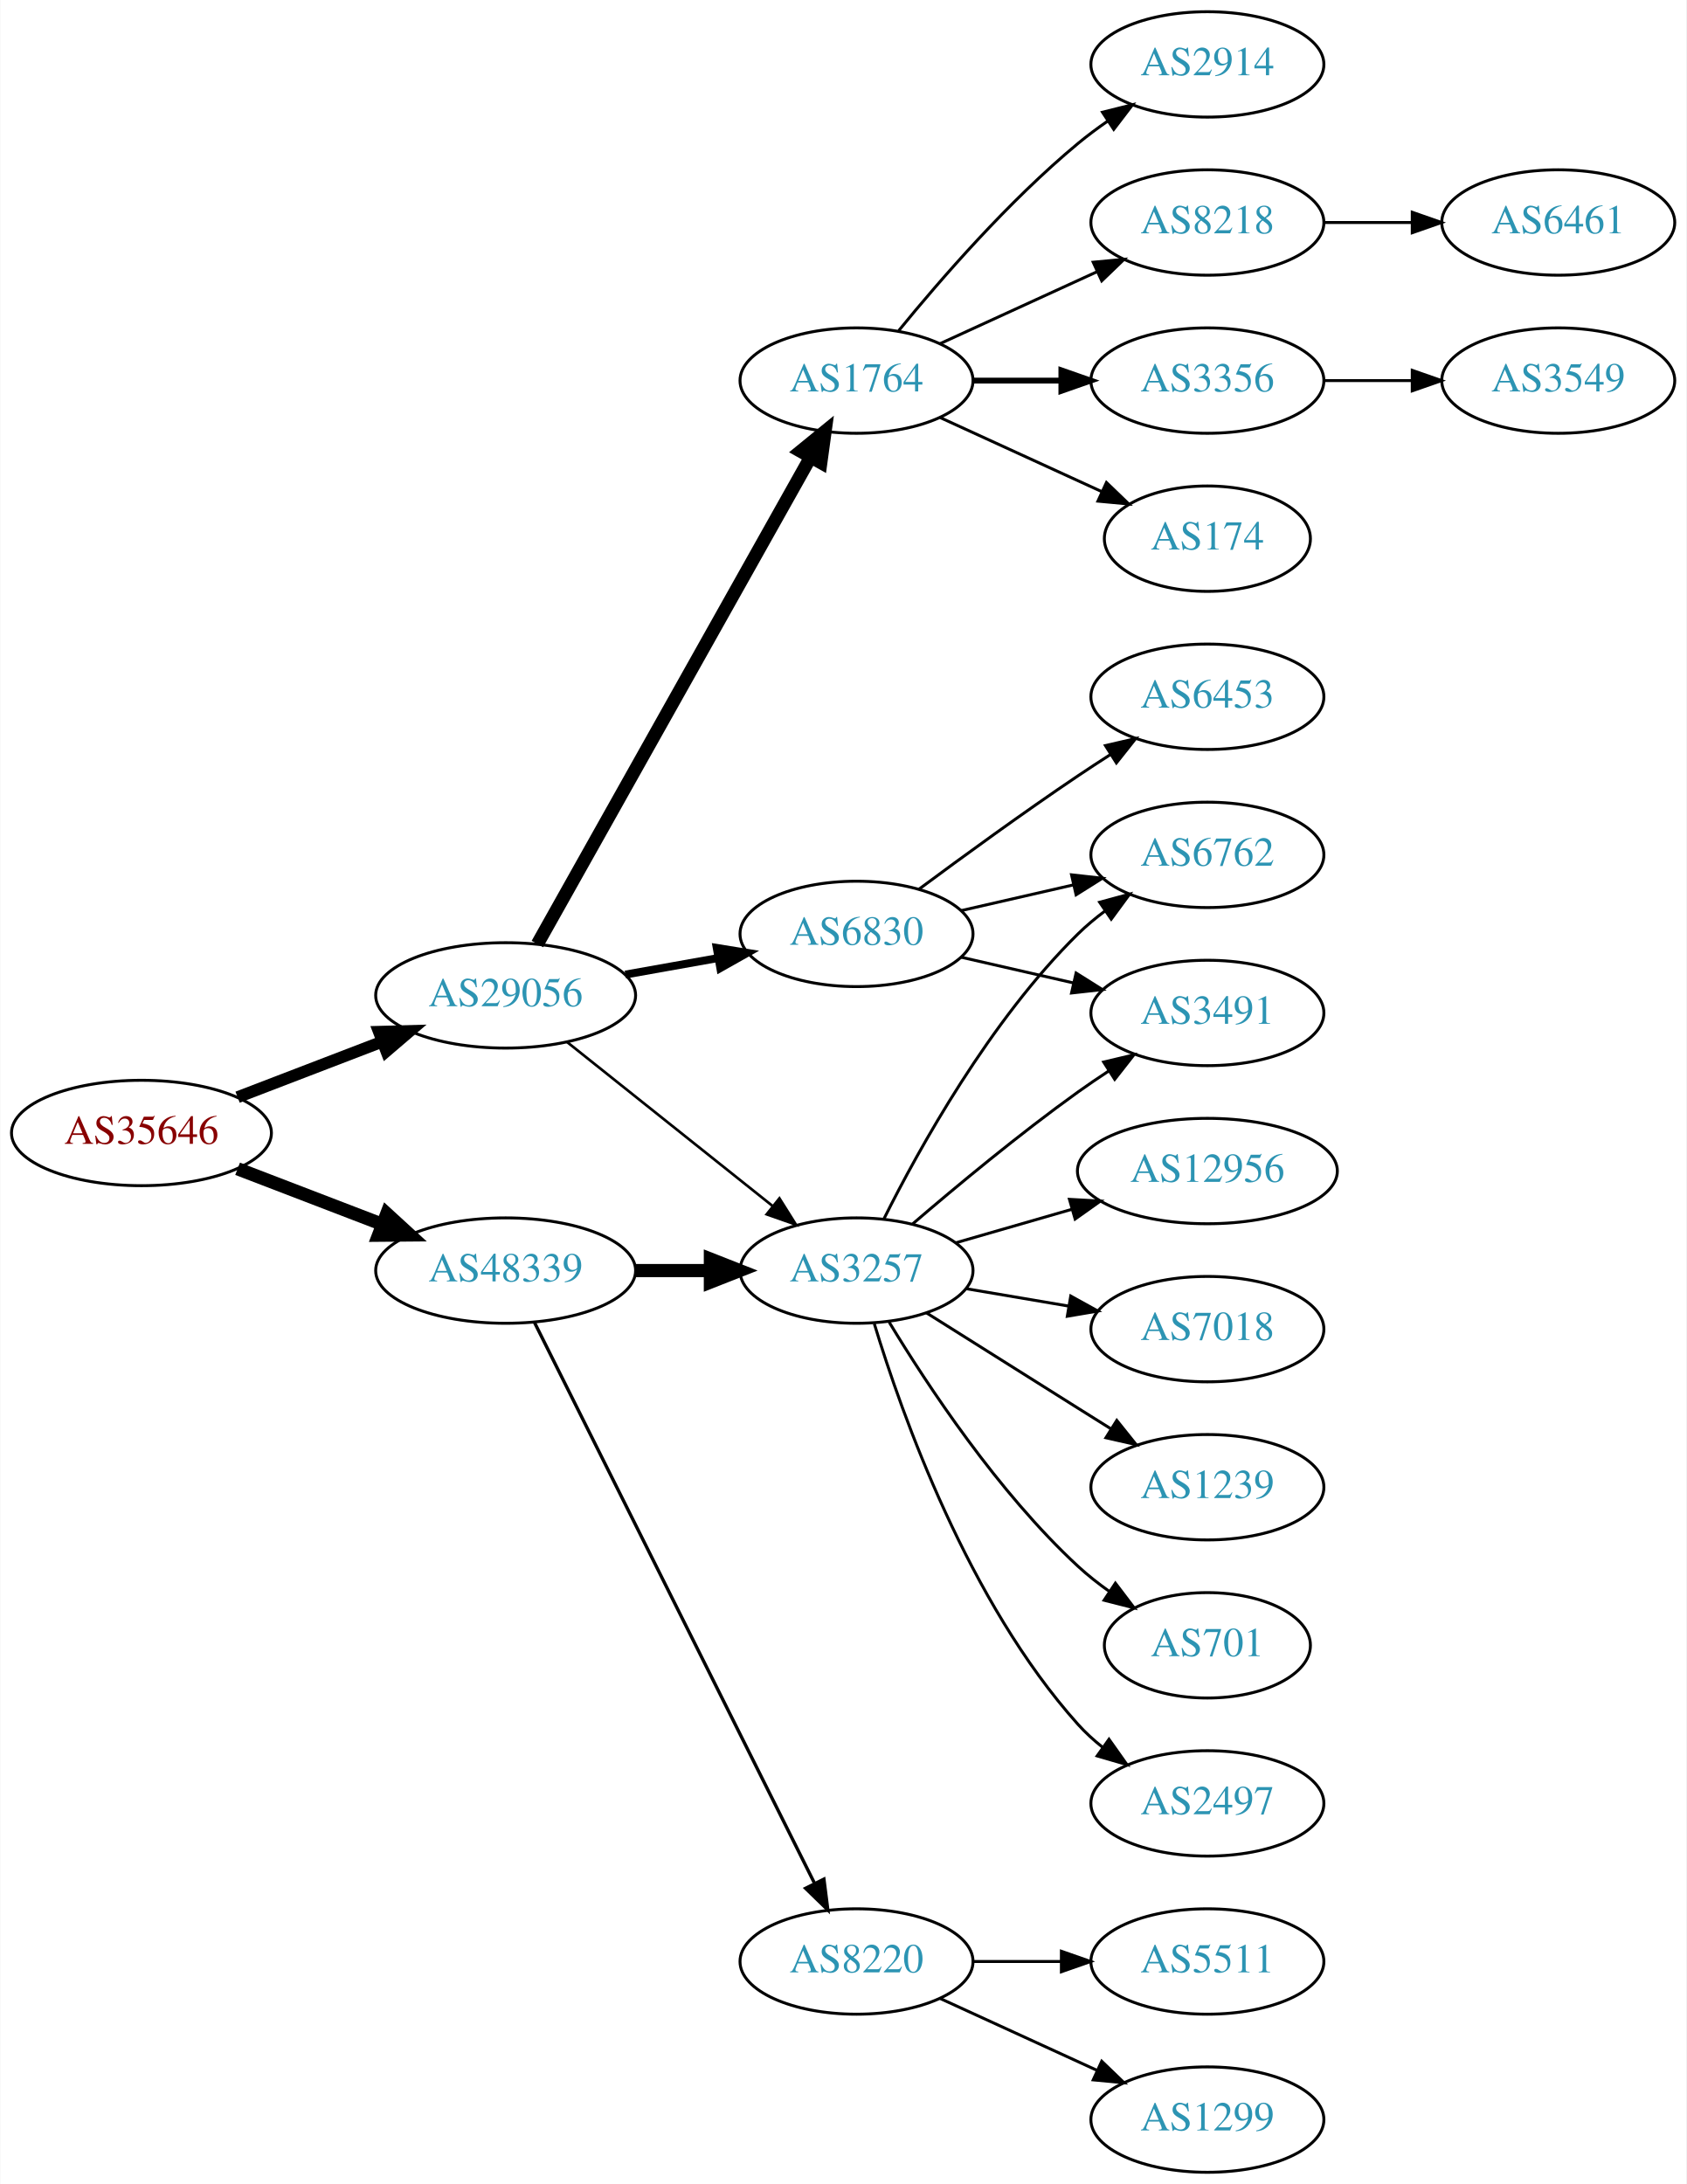
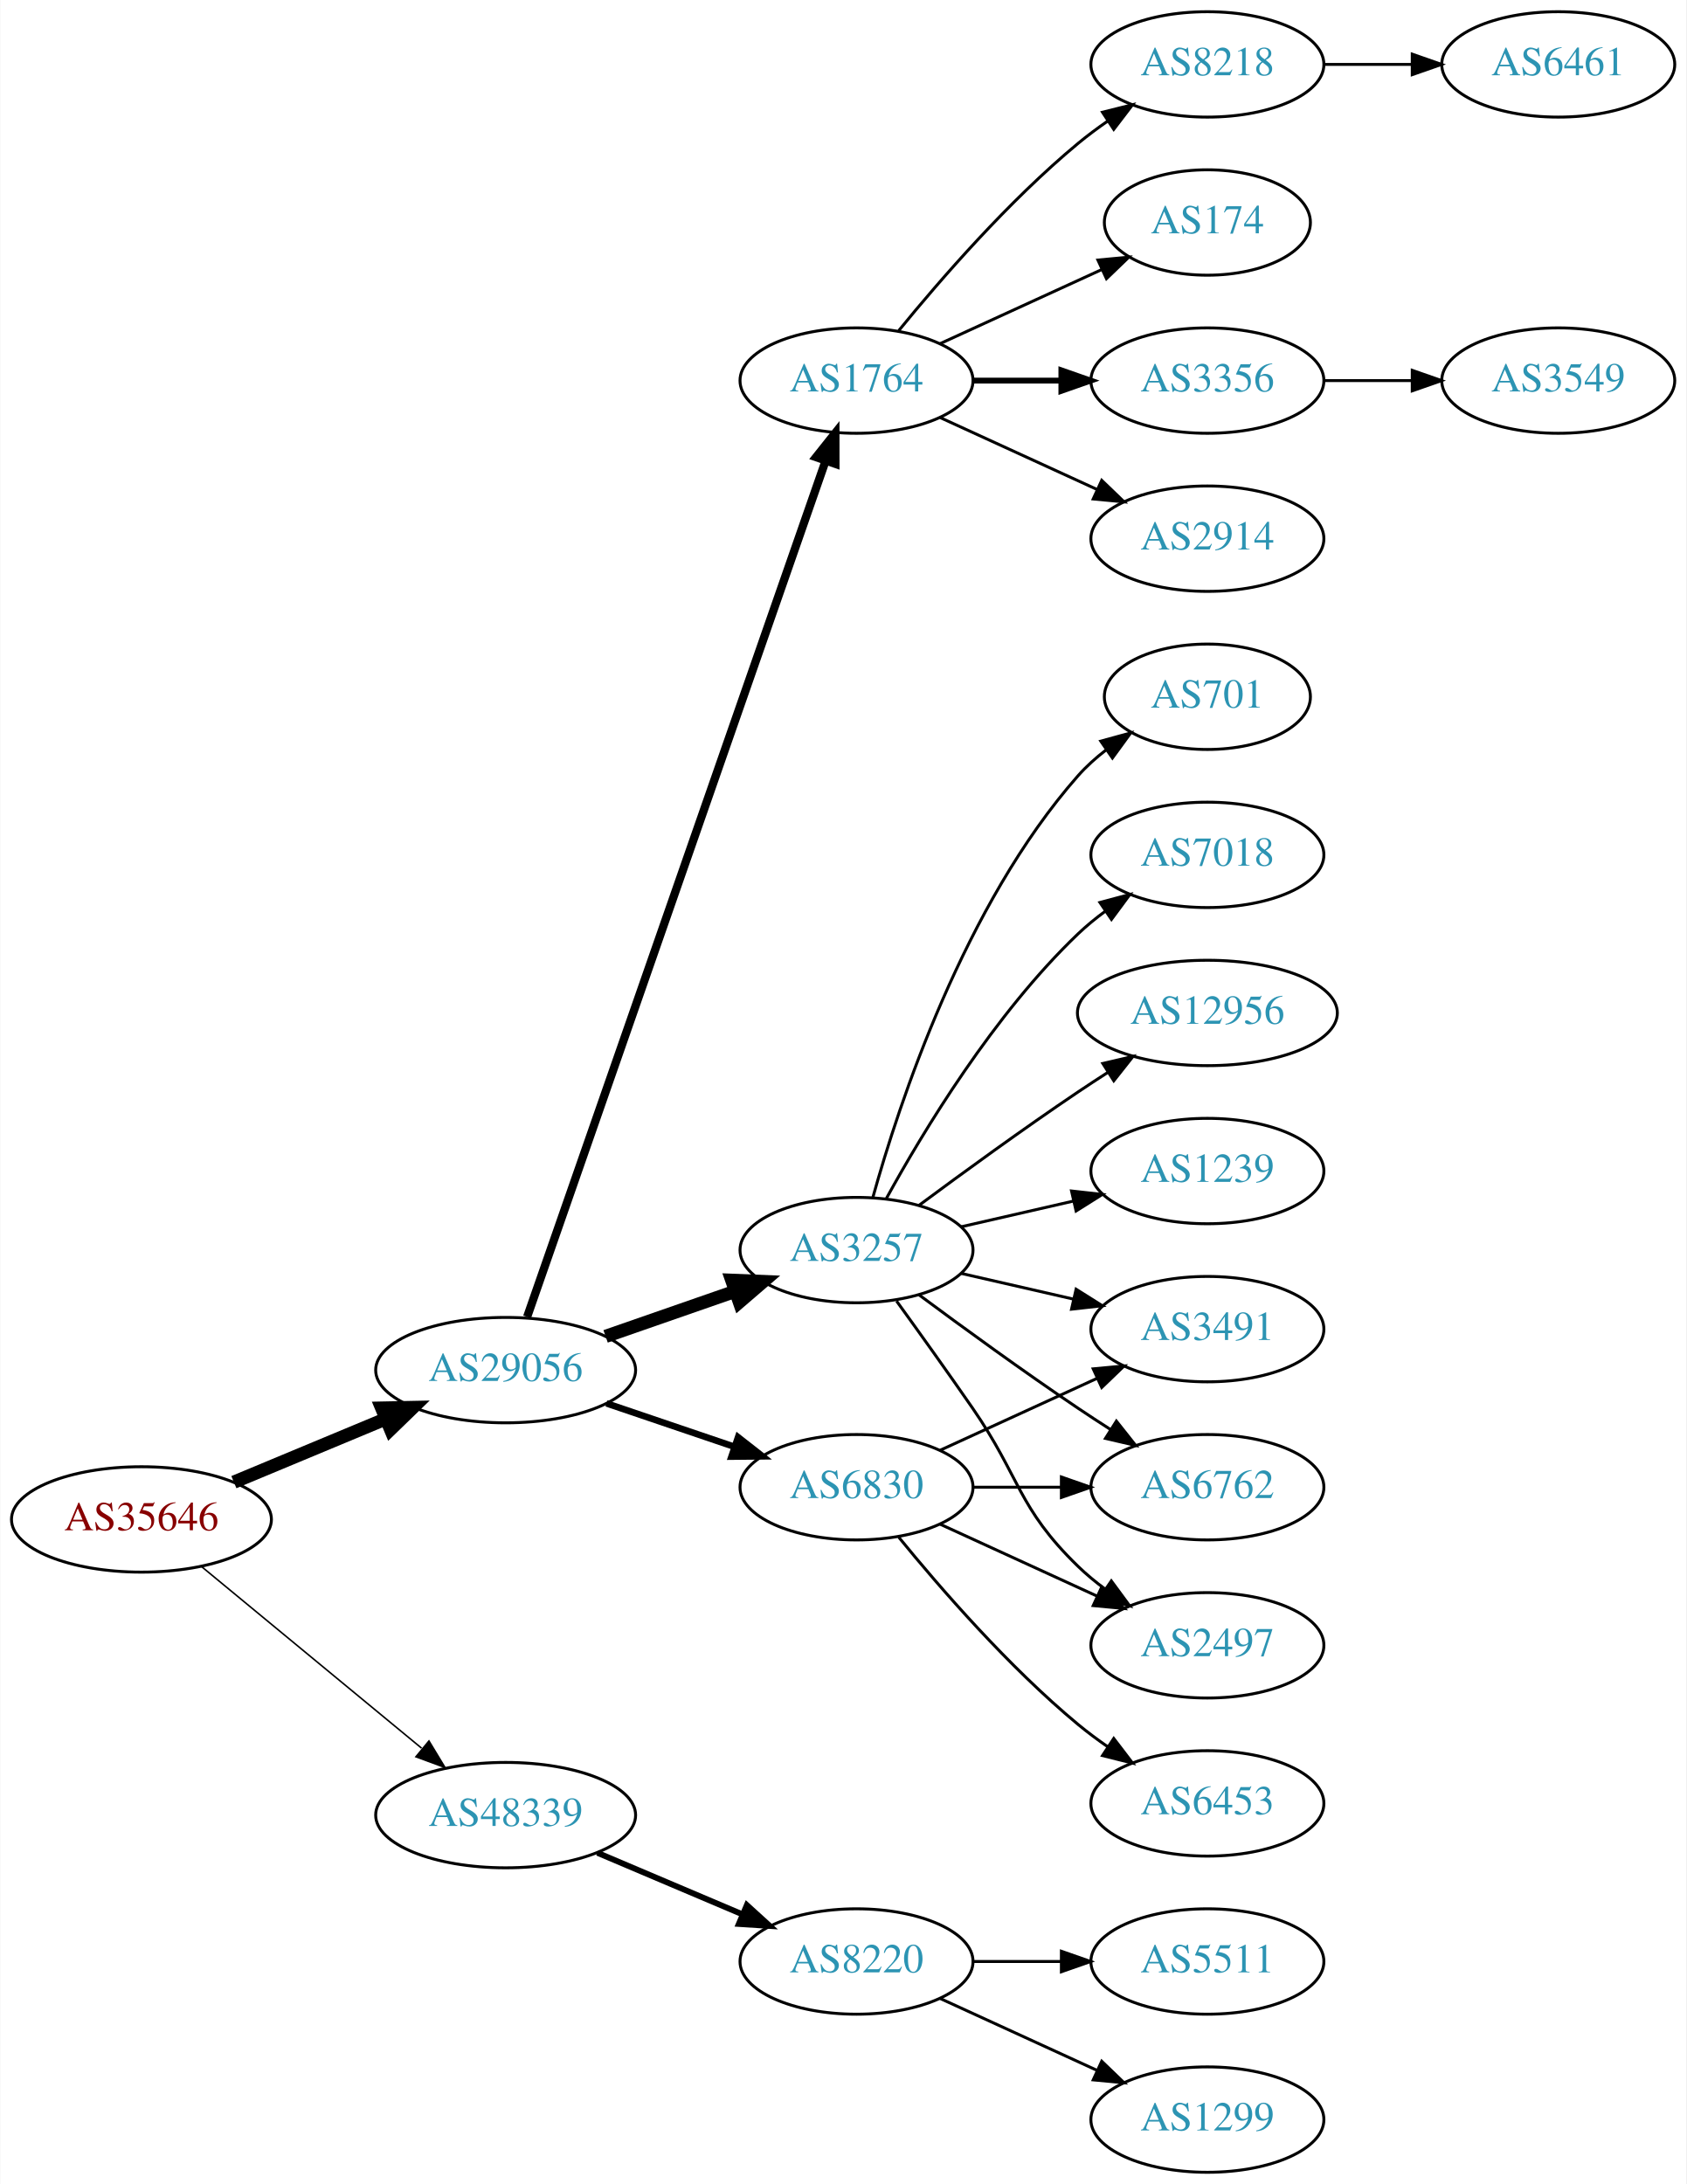
<svg xmlns="http://www.w3.org/2000/svg" xmlns:xlink="http://www.w3.org/1999/xlink" width="576pt" height="746pt" viewBox="0.00 0.00 575.76 746.00">
  <g id="graph0" class="graph" transform="scale(1 1) rotate(0) translate(4 742)">
    <polygon fill="white" stroke="none" points="-4,4 -4,-742 571.762,-742 571.762,4 -4,4" />
    <g id="node1" class="node">
      <g id="a_node1">
        <a xlink:href="/asn/35646" xlink:title="AS35646 ~ GRAWE-AS [AT]">
-           <ellipse fill="#ffffff" stroke="black" cx="44.196" cy="-355" rx="44.393" ry="18" />
-           <text text-anchor="middle" x="44.196" y="-351.3" font-family="Times,serif" font-size="14.00" fill="#880000">AS35646</text>
+           <ellipse fill="#ffffff" stroke="black" cx="44.196" cy="-223" rx="44.393" ry="18" />
+           <text text-anchor="middle" x="44.196" y="-219.3" font-family="Times,serif" font-size="14.00" fill="#880000">AS35646</text>
        </a>
      </g>
    </g>
    <g id="node2" class="node">
      <g id="a_node2">
        <a xlink:href="/asn/29056" xlink:title="AS29056 ~ Citycom Telekommunikation GmbH [AT]">
-           <ellipse fill="#ffffff" stroke="black" cx="168.588" cy="-402" rx="44.393" ry="18" />
-           <text text-anchor="middle" x="168.588" y="-398.3" font-family="Times,serif" font-size="14.00" fill="#2c94b3">AS29056</text>
+           <ellipse fill="#ffffff" stroke="black" cx="168.588" cy="-274" rx="44.393" ry="18" />
+           <text text-anchor="middle" x="168.588" y="-270.3" font-family="Times,serif" font-size="14.00" fill="#2c94b3">AS29056</text>
        </a>
      </g>
    </g>
    <g id="edge1" class="edge">
-       <path fill="none" stroke="black" stroke-width="4.05" d="M77.034,-367.226C92.049,-372.992 110.156,-379.945 126.219,-386.114" />
-       <polygon fill="black" stroke="black" stroke-width="4.05" points="125.304,-389.558 135.91,-389.835 127.845,-382.942 125.304,-389.558" />
+       <path fill="none" stroke="black" stroke-width="4.5" d="M75.765,-235.738C91.391,-242.249 110.606,-250.256 127.413,-257.259" />
+       <polygon fill="black" stroke="black" stroke-width="4.5" points="126.24,-261.036 136.985,-261.248 129.269,-253.767 126.24,-261.036" />
    </g>
    <g id="node3" class="node">
      <g id="a_node3">
        <a xlink:href="/asn/48339" xlink:title="AS48339 ~ Raiffeisen Rechenzentrum GmbH [AT]">
-           <ellipse fill="#ffffff" stroke="black" cx="168.588" cy="-308" rx="44.393" ry="18" />
-           <text text-anchor="middle" x="168.588" y="-304.3" font-family="Times,serif" font-size="14.00" fill="#2c94b3">AS48339</text>
+           <ellipse fill="#ffffff" stroke="black" cx="168.588" cy="-122" rx="44.393" ry="18" />
+           <text text-anchor="middle" x="168.588" y="-118.3" font-family="Times,serif" font-size="14.00" fill="#2c94b3">AS48339</text>
        </a>
      </g>
    </g>
    <g id="edge2" class="edge">
-       <path fill="none" stroke="black" stroke-width="4.5" d="M77.034,-342.774C92.049,-337.008 110.156,-330.055 126.219,-323.886" />
-       <polygon fill="black" stroke="black" stroke-width="4.5" points="127.986,-327.426 135.91,-320.165 125.163,-320.074 127.986,-327.426" />
+       <path fill="none" stroke="black" stroke-width="0.529" d="M64.59,-206.996C84.88,-190.252 116.917,-163.815 139.872,-144.872" />
+       <polygon fill="black" stroke="black" stroke-width="0.529" points="142.395,-147.328 147.88,-138.263 137.94,-141.929 142.395,-147.328" />
    </g>
    <g id="node4" class="node">
      <g id="a_node4">
+         <a xlink:href="/asn/3257" xlink:title="AS3257 ~ GTT [DE]">
+           <ellipse fill="#ffffff" stroke="black" cx="288.431" cy="-315" rx="39.794" ry="18" />
+           <text text-anchor="middle" x="288.431" y="-311.3" font-family="Times,serif" font-size="14.00" fill="#2c94b3">AS3257</text>
+         </a>
+       </g>
+     </g>
+     <g id="edge3" class="edge">
+       <path fill="none" stroke="black" stroke-width="4.5" d="M202.728,-285.53C216.445,-290.302 232.484,-295.883 246.894,-300.896" />
+       <polygon fill="black" stroke="black" stroke-width="4.5" points="245.822,-304.692 256.56,-304.26 248.41,-297.255 245.822,-304.692" />
+     </g>
+     <g id="node5" class="node">
+       <g id="a_node5">
        <a xlink:href="/asn/1764" xlink:title="AS1764 ~ NEXTLAYER-AS [AT]">
          <ellipse fill="#ffffff" stroke="black" cx="288.431" cy="-612" rx="39.794" ry="18" />
          <text text-anchor="middle" x="288.431" y="-608.3" font-family="Times,serif" font-size="14.00" fill="#2c94b3">AS1764</text>
        </a>
      </g>
    </g>
-     <g id="edge3" class="edge">
-       <path fill="none" stroke="black" stroke-width="4.5" d="M179.433,-419.543C200.15,-456.462 248.345,-542.347 272.733,-585.809" />
-       <polygon fill="black" stroke="black" stroke-width="4.5" points="269.37,-587.86 277.697,-594.654 276.237,-584.007 269.37,-587.86" />
-     </g>
-     <g id="node5" class="node">
-       <g id="a_node5">
-         <a xlink:href="/asn/6830" xlink:title="AS6830 ~ LGI-UPC [AT]">
-           <ellipse fill="#ffffff" stroke="black" cx="288.431" cy="-423" rx="39.794" ry="18" />
-           <text text-anchor="middle" x="288.431" y="-419.3" font-family="Times,serif" font-size="14.00" fill="#2c94b3">AS6830</text>
-         </a>
-       </g>
-     </g>
    <g id="edge4" class="edge">
-       <path fill="none" stroke="black" stroke-width="2.7" d="M209.484,-409.11C219.706,-410.931 230.783,-412.905 241.29,-414.777" />
-       <polygon fill="black" stroke="black" stroke-width="2.7" points="240.684,-418.225 251.143,-416.533 241.912,-411.333 240.684,-418.225" />
+       <path fill="none" stroke="black" stroke-width="2.812" d="M175.924,-292.172C195.392,-348.01 254.428,-517.34 277.777,-584.311" />
+       <polygon fill="black" stroke="black" stroke-width="2.812" points="274.61,-585.858 281.207,-594.148 281.219,-583.553 274.61,-585.858" />
    </g>
    <g id="node6" class="node">
      <g id="a_node6">
-         <a xlink:href="/asn/3257" xlink:title="AS3257 ~ GTT [DE]">
-           <ellipse fill="#ffffff" stroke="black" cx="288.431" cy="-308" rx="39.794" ry="18" />
-           <text text-anchor="middle" x="288.431" y="-304.3" font-family="Times,serif" font-size="14.00" fill="#2c94b3">AS3257</text>
+         <a xlink:href="/asn/6830" xlink:title="AS6830 ~ LGI-UPC [AT]">
+           <ellipse fill="#ffffff" stroke="black" cx="288.431" cy="-234" rx="39.794" ry="18" />
+           <text text-anchor="middle" x="288.431" y="-230.3" font-family="Times,serif" font-size="14.00" fill="#2c94b3">AS6830</text>
        </a>
      </g>
    </g>
    <g id="edge5" class="edge">
-       <path fill="none" stroke="black" stroke-width="0.9" d="M189.579,-386.054C208.91,-370.634 238.361,-347.141 259.904,-329.957" />
-       <polygon fill="black" stroke="black" stroke-width="0.9" points="262.101,-332.682 267.736,-323.71 257.736,-327.21 262.101,-332.682" />
-     </g>
-     <g id="edge15" class="edge">
-       <path fill="none" stroke="black" stroke-width="4.5" d="M212.799,-308C221.112,-308 229.875,-308 238.357,-308" />
-       <polygon fill="black" stroke="black" stroke-width="4.5" points="238.516,-311.938 248.516,-308 238.516,-304.063 238.516,-311.938" />
-     </g>
-     <g id="node16" class="node">
-       <g id="a_node16">
+       <path fill="none" stroke="black" stroke-width="2.25" d="M203.042,-262.645C216.643,-258.028 232.485,-252.651 246.746,-247.81" />
+       <polygon fill="black" stroke="black" stroke-width="2.25" points="247.975,-251.089 256.32,-244.56 245.725,-244.46 247.975,-251.089" />
+     </g>
+     <g id="node21" class="node">
+       <g id="a_node21">
        <a xlink:href="/asn/8220" xlink:title="AS8220 ~ COLT [GB]">
          <ellipse fill="#ffffff" stroke="black" cx="288.431" cy="-72" rx="39.794" ry="18" />
          <text text-anchor="middle" x="288.431" y="-68.3" font-family="Times,serif" font-size="14.00" fill="#2c94b3">AS8220</text>
        </a>
      </g>
    </g>
-     <g id="edge16" class="edge">
-       <path fill="none" stroke="black" stroke-width="1.125" d="M178.446,-290.262C198.97,-249.159 249.877,-147.207 274.149,-98.599" />
-       <polygon fill="black" stroke="black" stroke-width="1.125" points="277.295,-100.133 278.631,-89.622 271.033,-97.005 277.295,-100.133" />
+     <g id="edge23" class="edge">
+       <path fill="none" stroke="black" stroke-width="2" d="M199.936,-109.124C214.958,-102.75 233.249,-94.989 249.217,-88.214" />
+       <polygon fill="black" stroke="black" stroke-width="2" points="250.969,-91.272 258.808,-84.144 248.235,-84.829 250.969,-91.272" />
    </g>
    <g id="node7" class="node">
      <g id="a_node7">
+         <a xlink:href="/asn/12956" xlink:title="AS12956 ~ TELXIUS [ES]">
+           <ellipse fill="#ffffff" stroke="black" cx="408.273" cy="-396" rx="44.393" ry="18" />
+           <text text-anchor="middle" x="408.273" y="-392.3" font-family="Times,serif" font-size="14.00" fill="#2c94b3">AS12956</text>
+         </a>
+       </g>
+     </g>
+     <g id="edge6" class="edge">
+       <path fill="none" stroke="black" d="M309.761,-330.277C324.623,-341.304 345.368,-356.407 364.077,-369 367.367,-371.215 370.83,-373.482 374.304,-375.715" />
+       <polygon fill="black" stroke="black" points="372.552,-378.748 382.872,-381.148 376.301,-372.837 372.552,-378.748" />
+     </g>
+     <g id="node8" class="node">
+       <g id="a_node8">
+         <a xlink:href="/asn/2497" xlink:title="AS2497 ~ Internet Initiative Japan Inc. [JP]">
+           <ellipse fill="#ffffff" stroke="black" cx="408.273" cy="-180" rx="39.794" ry="18" />
+           <text text-anchor="middle" x="408.273" y="-176.3" font-family="Times,serif" font-size="14.00" fill="#2c94b3">AS2497</text>
+         </a>
+       </g>
+     </g>
+     <g id="edge7" class="edge">
+       <path fill="none" stroke="black" d="M302.11,-297.594C309.725,-287.063 319.558,-273.33 328.077,-261 344.473,-237.269 343.384,-227.094 364.077,-207 366.922,-204.237 370.096,-201.614 373.396,-199.166" />
+       <polygon fill="black" stroke="black" points="375.462,-201.994 381.744,-193.462 371.513,-196.214 375.462,-201.994" />
+     </g>
+     <g id="node9" class="node">
+       <g id="a_node9">
+         <a xlink:href="/asn/3491" xlink:title="AS3491 ~ PCCW Global, Inc. [US]">
+           <ellipse fill="#ffffff" stroke="black" cx="408.273" cy="-288" rx="39.794" ry="18" />
+           <text text-anchor="middle" x="408.273" y="-284.3" font-family="Times,serif" font-size="14.00" fill="#2c94b3">AS3491</text>
+         </a>
+       </g>
+     </g>
+     <g id="edge8" class="edge">
+       <path fill="none" stroke="black" d="M324.15,-307.045C336.15,-304.296 349.771,-301.175 362.463,-298.267" />
+       <polygon fill="black" stroke="black" points="363.429,-301.636 372.395,-295.991 361.866,-294.813 363.429,-301.636" />
+     </g>
+     <g id="node10" class="node">
+       <g id="a_node10">
+         <a xlink:href="/asn/1239" xlink:title="AS1239 ~ Sprint [US]">
+           <ellipse fill="#ffffff" stroke="black" cx="408.273" cy="-342" rx="39.794" ry="18" />
+           <text text-anchor="middle" x="408.273" y="-338.3" font-family="Times,serif" font-size="14.00" fill="#2c94b3">AS1239</text>
+         </a>
+       </g>
+     </g>
+     <g id="edge9" class="edge">
+       <path fill="none" stroke="black" d="M324.15,-322.955C336.15,-325.704 349.771,-328.825 362.463,-331.733" />
+       <polygon fill="black" stroke="black" points="361.866,-335.187 372.395,-334.009 363.429,-328.364 361.866,-335.187" />
+     </g>
+     <g id="node11" class="node">
+       <g id="a_node11">
+         <a xlink:href="/asn/701" xlink:title="AS701 ~ UUNET [US]">
+           <ellipse fill="#ffffff" stroke="black" cx="408.273" cy="-504" rx="35.194" ry="18" />
+           <text text-anchor="middle" x="408.273" y="-500.3" font-family="Times,serif" font-size="14.00" fill="#2c94b3">AS701</text>
+         </a>
+       </g>
+     </g>
+     <g id="edge10" class="edge">
+       <path fill="none" stroke="black" d="M294.004,-332.946C302.909,-364.995 325.194,-432.842 364.077,-477 366.905,-480.211 370.206,-483.172 373.701,-485.864" />
+       <polygon fill="black" stroke="black" points="371.858,-488.845 382.076,-491.645 375.835,-483.084 371.858,-488.845" />
+     </g>
+     <g id="node12" class="node">
+       <g id="a_node12">
+         <a xlink:href="/asn/7018" xlink:title="AS7018 ~ AT&amp;T Services, Inc. [US]">
+           <ellipse fill="#ffffff" stroke="black" cx="408.273" cy="-450" rx="39.794" ry="18" />
+           <text text-anchor="middle" x="408.273" y="-446.3" font-family="Times,serif" font-size="14.00" fill="#2c94b3">AS7018</text>
+         </a>
+       </g>
+     </g>
+     <g id="edge11" class="edge">
+       <path fill="none" stroke="black" d="M298.672,-332.713C311.218,-355.561 335.394,-395.611 364.077,-423 366.946,-425.739 370.134,-428.347 373.443,-430.785" />
+       <polygon fill="black" stroke="black" points="371.567,-433.742 381.803,-436.477 375.507,-427.956 371.567,-433.742" />
+     </g>
+     <g id="node13" class="node">
+       <g id="a_node13">
+         <a xlink:href="/asn/6762" xlink:title="AS6762 ~ TELECOM ITALIA SPARKLE S.p.A. [IT]">
+           <ellipse fill="#ffffff" stroke="black" cx="408.273" cy="-234" rx="39.794" ry="18" />
+           <text text-anchor="middle" x="408.273" y="-230.3" font-family="Times,serif" font-size="14.00" fill="#2c94b3">AS6762</text>
+         </a>
+       </g>
+     </g>
+     <g id="edge12" class="edge">
+       <path fill="none" stroke="black" d="M309.761,-299.723C324.623,-288.696 345.368,-273.593 364.077,-261 367.626,-258.611 371.377,-256.161 375.125,-253.758" />
+       <polygon fill="black" stroke="black" points="377.193,-256.591 383.774,-248.288 373.451,-250.675 377.193,-256.591" />
+     </g>
+     <g id="node14" class="node">
+       <g id="a_node14">
+         <a xlink:href="/asn/8218" xlink:title="AS8218 ~ legacy Neotelecoms [FR]">
+           <ellipse fill="#ffffff" stroke="black" cx="408.273" cy="-720" rx="39.794" ry="18" />
+           <text text-anchor="middle" x="408.273" y="-716.3" font-family="Times,serif" font-size="14.00" fill="#2c94b3">AS8218</text>
+         </a>
+       </g>
+     </g>
+     <g id="edge13" class="edge">
+       <path fill="none" stroke="black" d="M302.85,-629.065C316.964,-646.375 340.379,-673.345 364.077,-693 367.294,-695.668 370.794,-698.27 374.365,-700.741" />
+       <polygon fill="black" stroke="black" points="372.442,-703.666 382.721,-706.236 376.288,-697.817 372.442,-703.666" />
+     </g>
+     <g id="node15" class="node">
+       <g id="a_node15">
+         <a xlink:href="/asn/174" xlink:title="AS174 ~ Cogent Communications [US]">
+           <ellipse fill="#ffffff" stroke="black" cx="408.273" cy="-666" rx="35.194" ry="18" />
+           <text text-anchor="middle" x="408.273" y="-662.3" font-family="Times,serif" font-size="14.00" fill="#2c94b3">AS174</text>
+         </a>
+       </g>
+     </g>
+     <g id="edge14" class="edge">
+       <path fill="none" stroke="black" d="M317.06,-624.661C333.476,-632.183 354.457,-641.798 372.054,-649.861" />
+       <polygon fill="black" stroke="black" points="370.883,-653.174 381.432,-654.158 373.799,-646.811 370.883,-653.174" />
+     </g>
+     <g id="node16" class="node">
+       <g id="a_node16">
        <a xlink:href="/asn/3356" xlink:title="AS3356 ~ Level 3 Parent, LLC [US]">
          <ellipse fill="#ffffff" stroke="black" cx="408.273" cy="-612" rx="39.794" ry="18" />
          <text text-anchor="middle" x="408.273" y="-608.3" font-family="Times,serif" font-size="14.00" fill="#2c94b3">AS3356</text>
        </a>
      </g>
    </g>
-     <g id="edge6" class="edge">
+     <g id="edge15" class="edge">
      <path fill="none" stroke="black" stroke-width="2" d="M328.343,-612C337.897,-612 348.246,-612 358.209,-612" />
      <polygon fill="black" stroke="black" stroke-width="2" points="358.402,-615.5 368.402,-612 358.402,-608.5 358.402,-615.5" />
    </g>
-     <g id="node8" class="node">
-       <g id="a_node8">
-         <a xlink:href="/asn/174" xlink:title="AS174 ~ Cogent Communications [US]">
-           <ellipse fill="#ffffff" stroke="black" cx="408.273" cy="-558" rx="35.194" ry="18" />
-           <text text-anchor="middle" x="408.273" y="-554.3" font-family="Times,serif" font-size="14.00" fill="#2c94b3">AS174</text>
-         </a>
-       </g>
-     </g>
-     <g id="edge7" class="edge">
-       <path fill="none" stroke="black" d="M317.06,-599.339C333.476,-591.817 354.457,-582.202 372.054,-574.139" />
-       <polygon fill="black" stroke="black" points="373.799,-577.189 381.432,-569.842 370.883,-570.826 373.799,-577.189" />
-     </g>
-     <g id="node9" class="node">
-       <g id="a_node9">
-         <a xlink:href="/asn/2914" xlink:title="AS2914 ~ NTT America, Inc. [US]">
-           <ellipse fill="#ffffff" stroke="black" cx="408.273" cy="-720" rx="39.794" ry="18" />
-           <text text-anchor="middle" x="408.273" y="-716.3" font-family="Times,serif" font-size="14.00" fill="#2c94b3">AS2914</text>
-         </a>
-       </g>
-     </g>
-     <g id="edge8" class="edge">
-       <path fill="none" stroke="black" d="M302.85,-629.065C316.964,-646.375 340.379,-673.345 364.077,-693 367.294,-695.668 370.794,-698.27 374.365,-700.741" />
-       <polygon fill="black" stroke="black" points="372.442,-703.666 382.721,-706.236 376.288,-697.817 372.442,-703.666" />
-     </g>
-     <g id="node10" class="node">
-       <g id="a_node10">
-         <a xlink:href="/asn/8218" xlink:title="AS8218 ~ legacy Neotelecoms [FR]">
-           <ellipse fill="#ffffff" stroke="black" cx="408.273" cy="-666" rx="39.794" ry="18" />
-           <text text-anchor="middle" x="408.273" y="-662.3" font-family="Times,serif" font-size="14.00" fill="#2c94b3">AS8218</text>
-         </a>
-       </g>
-     </g>
-     <g id="edge9" class="edge">
-       <path fill="none" stroke="black" d="M317.06,-624.661C333.017,-631.973 353.287,-641.261 370.57,-649.181" />
-       <polygon fill="black" stroke="black" points="369.269,-652.435 379.818,-653.419 372.185,-646.071 369.269,-652.435" />
-     </g>
-     <g id="node12" class="node">
-       <g id="a_node12">
-         <a xlink:href="/asn/6762" xlink:title="AS6762 ~ TELECOM ITALIA SPARKLE S.p.A. [IT]">
-           <ellipse fill="#ffffff" stroke="black" cx="408.273" cy="-450" rx="39.794" ry="18" />
-           <text text-anchor="middle" x="408.273" y="-446.3" font-family="Times,serif" font-size="14.00" fill="#2c94b3">AS6762</text>
-         </a>
-       </g>
-     </g>
-     <g id="edge11" class="edge">
-       <path fill="none" stroke="black" d="M324.15,-430.955C336.15,-433.704 349.771,-436.825 362.463,-439.733" />
-       <polygon fill="black" stroke="black" points="361.866,-443.187 372.395,-442.009 363.429,-436.364 361.866,-443.187" />
-     </g>
-     <g id="node13" class="node">
-       <g id="a_node13">
-         <a xlink:href="/asn/3491" xlink:title="AS3491 ~ PCCW Global, Inc. [US]">
-           <ellipse fill="#ffffff" stroke="black" cx="408.273" cy="-396" rx="39.794" ry="18" />
-           <text text-anchor="middle" x="408.273" y="-392.3" font-family="Times,serif" font-size="14.00" fill="#2c94b3">AS3491</text>
-         </a>
-       </g>
-     </g>
-     <g id="edge12" class="edge">
-       <path fill="none" stroke="black" d="M324.15,-415.045C336.15,-412.296 349.771,-409.175 362.463,-406.267" />
-       <polygon fill="black" stroke="black" points="363.429,-409.636 372.395,-403.991 361.866,-402.813 363.429,-409.636" />
-     </g>
-     <g id="node14" class="node">
-       <g id="a_node14">
-         <a xlink:href="/asn/6453" xlink:title="AS6453 ~ TATA COMMUNICATIONS (AMERICA) INC [US]">
-           <ellipse fill="#ffffff" stroke="black" cx="408.273" cy="-504" rx="39.794" ry="18" />
-           <text text-anchor="middle" x="408.273" y="-500.3" font-family="Times,serif" font-size="14.00" fill="#2c94b3">AS6453</text>
-         </a>
-       </g>
-     </g>
-     <g id="edge13" class="edge">
-       <path fill="none" stroke="black" d="M309.761,-438.277C324.623,-449.304 345.368,-464.407 364.077,-477 367.626,-479.389 371.377,-481.839 375.125,-484.242" />
-       <polygon fill="black" stroke="black" points="373.451,-487.325 383.774,-489.712 377.193,-481.409 373.451,-487.325" />
-     </g>
-     <g id="edge17" class="edge">
-       <path fill="none" stroke="black" d="M297.786,-325.657C309.85,-349.797 334.033,-393.465 364.077,-423 366.905,-425.78 370.068,-428.415 373.362,-430.87" />
-       <polygon fill="black" stroke="black" points="371.473,-433.818 381.701,-436.582 375.429,-428.043 371.473,-433.818" />
-     </g>
-     <g id="edge21" class="edge">
-       <path fill="none" stroke="black" d="M307.629,-323.964C322.436,-336.682 344.081,-354.667 364.077,-369 367.474,-371.434 371.088,-373.89 374.724,-376.276" />
-       <polygon fill="black" stroke="black" points="372.845,-379.229 383.154,-381.674 376.62,-373.334 372.845,-379.229" />
-     </g>
    <g id="node17" class="node">
      <g id="a_node17">
-         <a xlink:href="/asn/1239" xlink:title="AS1239 ~ Sprint [US]">
-           <ellipse fill="#ffffff" stroke="black" cx="408.273" cy="-234" rx="39.794" ry="18" />
-           <text text-anchor="middle" x="408.273" y="-230.3" font-family="Times,serif" font-size="14.00" fill="#2c94b3">AS1239</text>
-         </a>
-       </g>
+         <a xlink:href="/asn/2914" xlink:title="AS2914 ~ NTT America, Inc. [US]">
+           <ellipse fill="#ffffff" stroke="black" cx="408.273" cy="-558" rx="39.794" ry="18" />
+           <text text-anchor="middle" x="408.273" y="-554.3" font-family="Times,serif" font-size="14.00" fill="#2c94b3">AS2914</text>
+         </a>
+       </g>
+     </g>
+     <g id="edge16" class="edge">
+       <path fill="none" stroke="black" d="M317.06,-599.339C333.017,-592.027 353.287,-582.739 370.57,-574.819" />
+       <polygon fill="black" stroke="black" points="372.185,-577.929 379.818,-570.581 369.269,-571.565 372.185,-577.929" />
    </g>
    <g id="edge18" class="edge">
-       <path fill="none" stroke="black" d="M312.288,-293.581C327.056,-284.272 346.694,-271.905 364.077,-261 367.701,-258.726 371.498,-256.348 375.273,-253.986" />
-       <polygon fill="black" stroke="black" points="377.327,-256.829 383.95,-248.559 373.616,-250.894 377.327,-256.829" />
+       <path fill="none" stroke="black" d="M317.06,-221.339C333.017,-214.027 353.287,-204.739 370.57,-196.819" />
+       <polygon fill="black" stroke="black" points="372.185,-199.929 379.818,-192.581 369.269,-193.565 372.185,-199.929" />
+     </g>
+     <g id="edge21" class="edge">
+       <path fill="none" stroke="black" d="M317.06,-246.661C333.017,-253.973 353.287,-263.261 370.57,-271.181" />
+       <polygon fill="black" stroke="black" points="369.269,-274.435 379.818,-275.419 372.185,-268.071 369.269,-274.435" />
+     </g>
+     <g id="edge20" class="edge">
+       <path fill="none" stroke="black" d="M328.343,-234C337.897,-234 348.246,-234 358.209,-234" />
+       <polygon fill="black" stroke="black" points="358.402,-237.5 368.402,-234 358.402,-230.5 358.402,-237.5" />
+     </g>
+     <g id="node19" class="node">
+       <g id="a_node19">
+         <a xlink:href="/asn/6453" xlink:title="AS6453 ~ TATA COMMUNICATIONS (AMERICA) INC [US]">
+           <ellipse fill="#ffffff" stroke="black" cx="408.273" cy="-126" rx="39.794" ry="18" />
+           <text text-anchor="middle" x="408.273" y="-122.3" font-family="Times,serif" font-size="14.00" fill="#2c94b3">AS6453</text>
+         </a>
+       </g>
+     </g>
+     <g id="edge19" class="edge">
+       <path fill="none" stroke="black" d="M302.85,-216.935C316.964,-199.625 340.379,-172.655 364.077,-153 367.294,-150.332 370.794,-147.73 374.365,-145.259" />
+       <polygon fill="black" stroke="black" points="376.288,-148.183 382.721,-139.764 372.442,-142.334 376.288,-148.183" />
    </g>
    <g id="node18" class="node">
      <g id="a_node18">
-         <a xlink:href="/asn/701" xlink:title="AS701 ~ UUNET [US]">
-           <ellipse fill="#ffffff" stroke="black" cx="408.273" cy="-180" rx="35.194" ry="18" />
-           <text text-anchor="middle" x="408.273" y="-176.3" font-family="Times,serif" font-size="14.00" fill="#2c94b3">AS701</text>
-         </a>
-       </g>
-     </g>
-     <g id="edge19" class="edge">
-       <path fill="none" stroke="black" d="M299.602,-290.364C312.596,-268.878 336.707,-232.319 364.077,-207 367.38,-203.945 371.076,-201.037 374.879,-198.34" />
-       <polygon fill="black" stroke="black" points="376.853,-201.231 383.262,-192.794 372.991,-195.393 376.853,-201.231" />
-     </g>
-     <g id="node19" class="node">
-       <g id="a_node19">
-         <a xlink:href="/asn/2497" xlink:title="AS2497 ~ Internet Initiative Japan Inc. [JP]">
-           <ellipse fill="#ffffff" stroke="black" cx="408.273" cy="-126" rx="39.794" ry="18" />
-           <text text-anchor="middle" x="408.273" y="-122.3" font-family="Times,serif" font-size="14.00" fill="#2c94b3">AS2497</text>
-         </a>
-       </g>
-     </g>
-     <g id="edge20" class="edge">
-       <path fill="none" stroke="black" d="M294.503,-289.854C303.916,-258.812 326.611,-194.824 364.077,-153 366.585,-150.2 369.451,-147.586 372.486,-145.173" />
-       <polygon fill="black" stroke="black" points="374.671,-147.915 380.79,-139.265 370.612,-142.211 374.671,-147.915" />
+         <a xlink:href="/asn/6461" xlink:title="AS6461 ~ Zayo Bandwidth [US]">
+           <ellipse fill="#ffffff" stroke="black" cx="528.116" cy="-720" rx="39.794" ry="18" />
+           <text text-anchor="middle" x="528.116" y="-716.3" font-family="Times,serif" font-size="14.00" fill="#2c94b3">AS6461</text>
+         </a>
+       </g>
+     </g>
+     <g id="edge17" class="edge">
+       <path fill="none" stroke="black" d="M448.186,-720C457.739,-720 468.089,-720 478.052,-720" />
+       <polygon fill="black" stroke="black" points="478.244,-723.5 488.244,-720 478.244,-716.5 478.244,-723.5" />
    </g>
    <g id="node20" class="node">
      <g id="a_node20">
-         <a xlink:href="/asn/12956" xlink:title="AS12956 ~ TELXIUS [ES]">
-           <ellipse fill="#ffffff" stroke="black" cx="408.273" cy="-342" rx="44.393" ry="18" />
-           <text text-anchor="middle" x="408.273" y="-338.3" font-family="Times,serif" font-size="14.00" fill="#2c94b3">AS12956</text>
-         </a>
-       </g>
-     </g>
-     <g id="edge22" class="edge">
-       <path fill="none" stroke="black" d="M322.257,-317.471C334.521,-321.01 348.677,-325.094 361.875,-328.902" />
-       <polygon fill="black" stroke="black" points="361.156,-332.337 371.734,-331.746 363.097,-325.611 361.156,-332.337" />
-     </g>
-     <g id="node21" class="node">
-       <g id="a_node21">
-         <a xlink:href="/asn/7018" xlink:title="AS7018 ~ AT&amp;T Services, Inc. [US]">
-           <ellipse fill="#ffffff" stroke="black" cx="408.273" cy="-288" rx="39.794" ry="18" />
-           <text text-anchor="middle" x="408.273" y="-284.3" font-family="Times,serif" font-size="14.00" fill="#2c94b3">AS7018</text>
-         </a>
-       </g>
-     </g>
-     <g id="edge23" class="edge">
-       <path fill="none" stroke="black" d="M325.749,-301.836C336.838,-299.954 349.185,-297.859 360.848,-295.879" />
-       <polygon fill="black" stroke="black" points="361.599,-299.302 370.872,-294.178 360.428,-292.401 361.599,-299.302" />
-     </g>
-     <g id="node15" class="node">
-       <g id="a_node15">
        <a xlink:href="/asn/3549" xlink:title="AS3549 ~ Level 3 Parent, LLC [US]">
          <ellipse fill="#ffffff" stroke="black" cx="528.116" cy="-612" rx="39.794" ry="18" />
          <text text-anchor="middle" x="528.116" y="-608.3" font-family="Times,serif" font-size="14.00" fill="#2c94b3">AS3549</text>
        </a>
      </g>
    </g>
-     <g id="edge14" class="edge">
+     <g id="edge22" class="edge">
      <path fill="none" stroke="black" d="M448.186,-612C457.739,-612 468.089,-612 478.052,-612" />
      <polygon fill="black" stroke="black" points="478.244,-615.5 488.244,-612 478.244,-608.5 478.244,-615.5" />
-     </g>
-     <g id="node11" class="node">
-       <g id="a_node11">
-         <a xlink:href="/asn/6461" xlink:title="AS6461 ~ Zayo Bandwidth [US]">
-           <ellipse fill="#ffffff" stroke="black" cx="528.116" cy="-666" rx="39.794" ry="18" />
-           <text text-anchor="middle" x="528.116" y="-662.3" font-family="Times,serif" font-size="14.00" fill="#2c94b3">AS6461</text>
-         </a>
-       </g>
-     </g>
-     <g id="edge10" class="edge">
-       <path fill="none" stroke="black" d="M448.186,-666C457.739,-666 468.089,-666 478.052,-666" />
-       <polygon fill="black" stroke="black" points="478.244,-669.5 488.244,-666 478.244,-662.5 478.244,-669.5" />
    </g>
    <g id="node22" class="node">
      <g id="a_node22">
        <a xlink:href="/asn/5511" xlink:title="AS5511 ~ Orange S.A. [FR]">
          <ellipse fill="#ffffff" stroke="black" cx="408.273" cy="-72" rx="39.794" ry="18" />
          <text text-anchor="middle" x="408.273" y="-68.3" font-family="Times,serif" font-size="14.00" fill="#2c94b3">AS5511</text>
        </a>
      </g>
    </g>
    <g id="edge24" class="edge">
      <path fill="none" stroke="black" d="M328.343,-72C337.897,-72 348.246,-72 358.209,-72" />
      <polygon fill="black" stroke="black" points="358.402,-75.5 368.402,-72 358.402,-68.5 358.402,-75.5" />
    </g>
    <g id="node23" class="node">
      <g id="a_node23">
        <a xlink:href="/asn/1299" xlink:title="AS1299 ~ Telia Carrier [EU]">
          <ellipse fill="#ffffff" stroke="black" cx="408.273" cy="-18" rx="39.794" ry="18" />
          <text text-anchor="middle" x="408.273" y="-14.3" font-family="Times,serif" font-size="14.00" fill="#2c94b3">AS1299</text>
        </a>
      </g>
    </g>
    <g id="edge25" class="edge">
      <path fill="none" stroke="black" d="M317.06,-59.339C333.017,-52.027 353.287,-42.739 370.57,-34.819" />
      <polygon fill="black" stroke="black" points="372.185,-37.929 379.818,-30.581 369.269,-31.565 372.185,-37.929" />
    </g>
  </g>
</svg>
